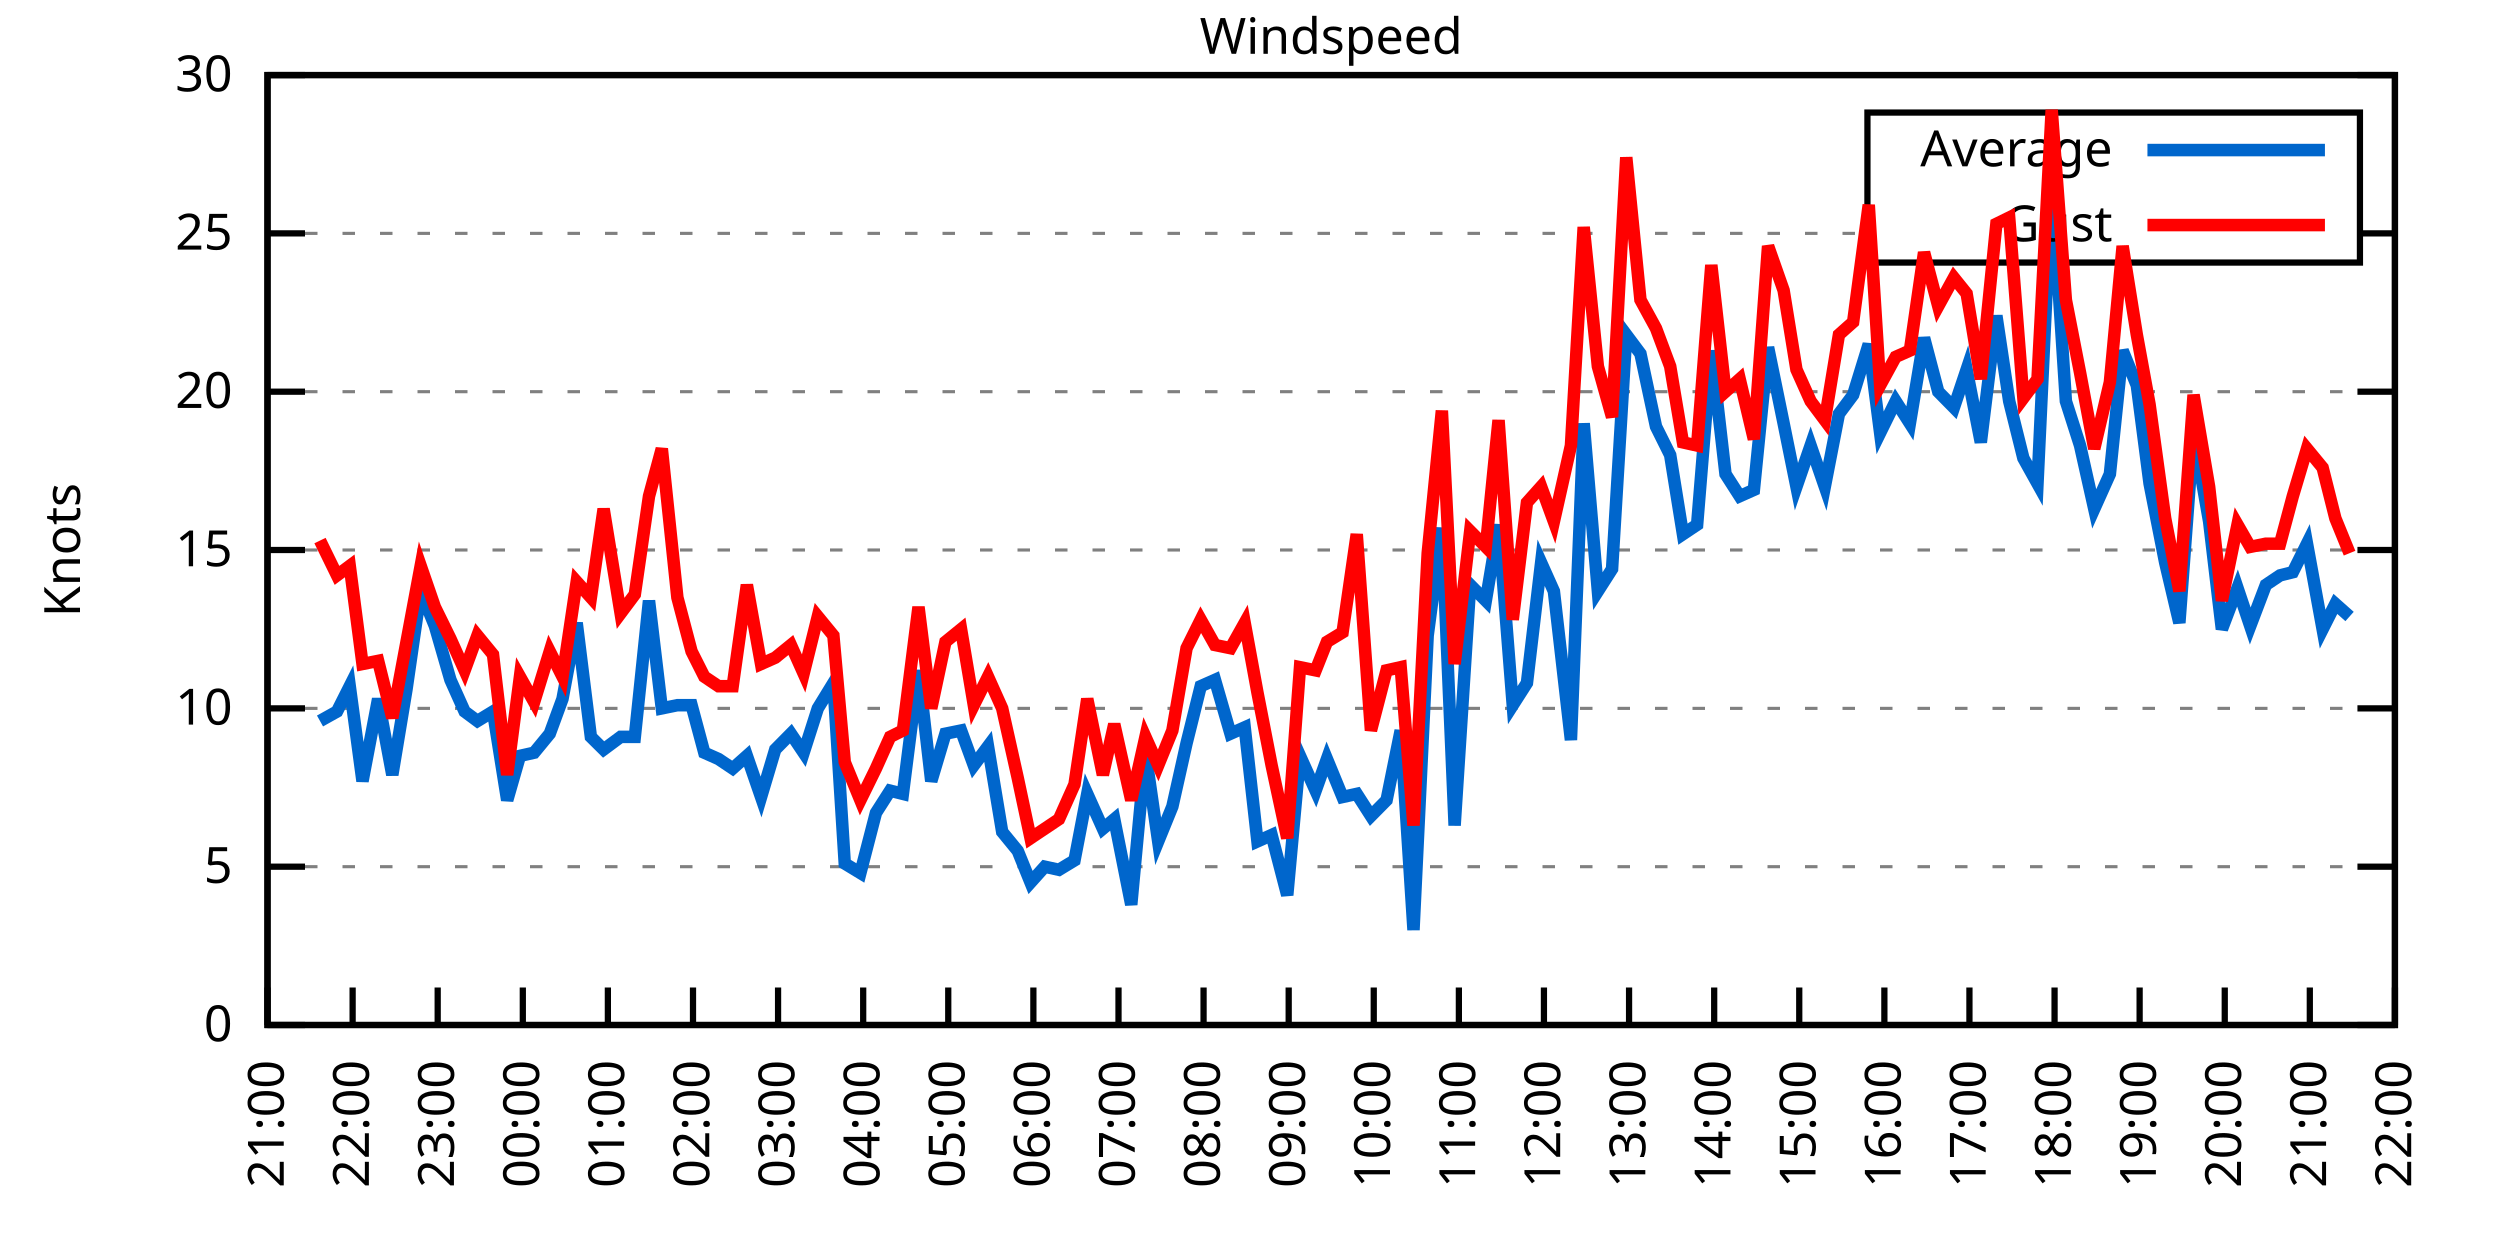
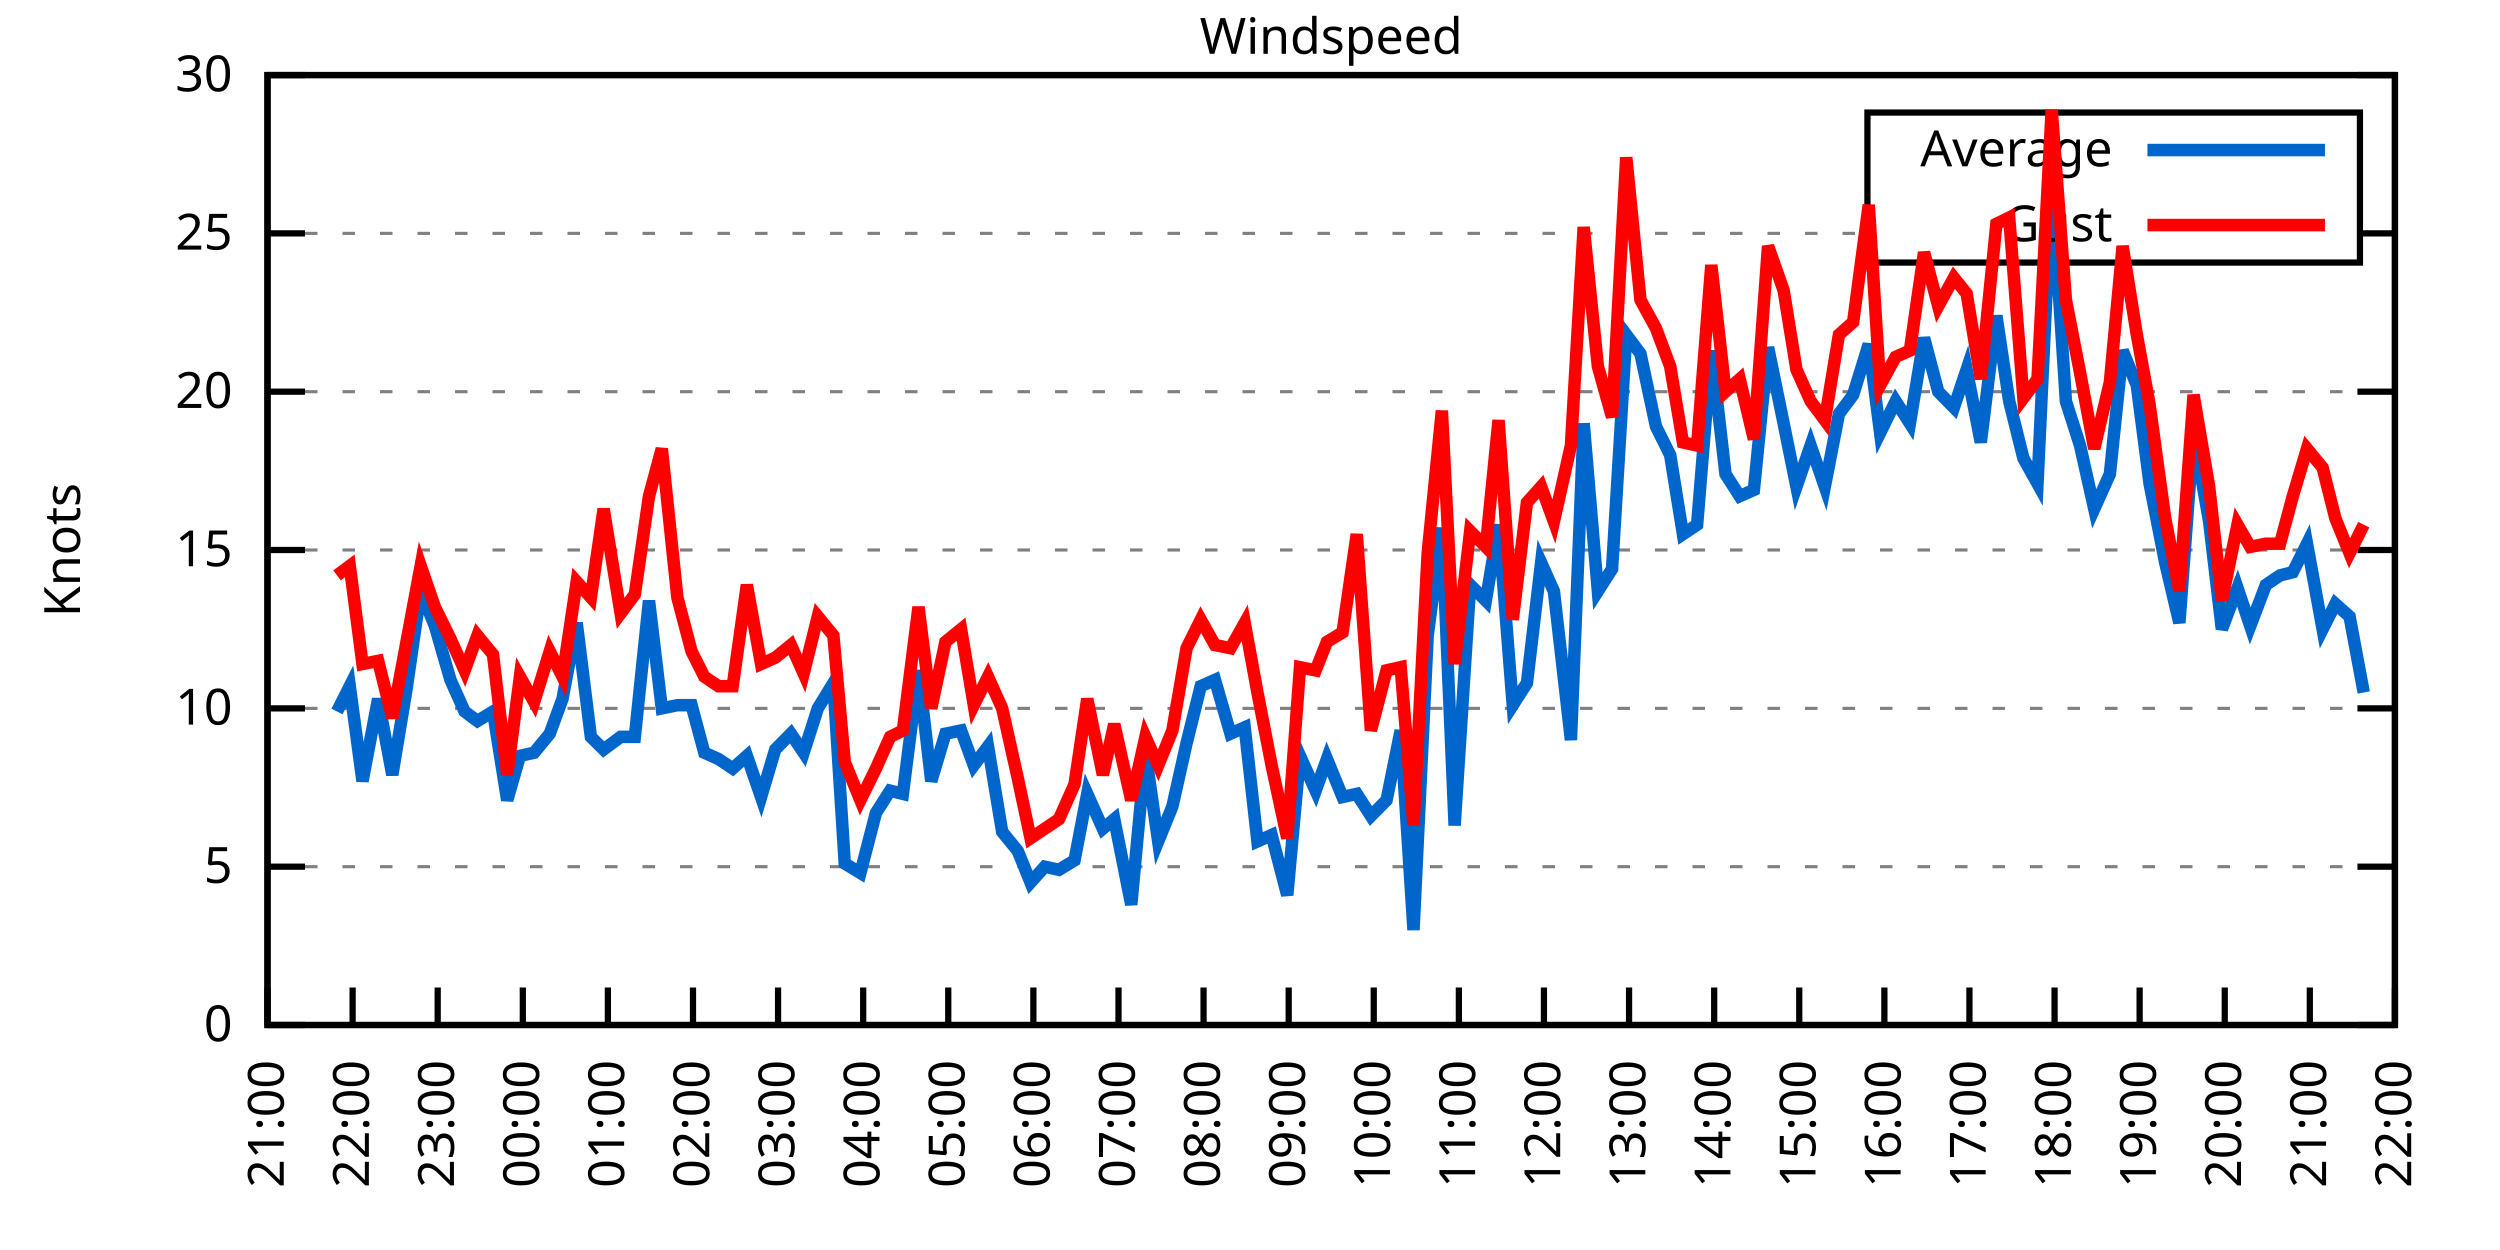
<svg xmlns="http://www.w3.org/2000/svg" xmlns:xlink="http://www.w3.org/1999/xlink" width="400" height="200" viewBox="0 0 400 200">
  <g id="gnuplot_canvas">
    <rect x="0" y="0" width="400" height="200" fill="none" />
    <defs>
      <circle id="gpDot" r="0.5" stroke-width="0.5" stroke="currentColor" />
      <path id="gpPt0" stroke-width="0.333" stroke="currentColor" d="M-1,0 h2 M0,-1 v2" />
      <path id="gpPt1" stroke-width="0.333" stroke="currentColor" d="M-1,-1 L1,1 M1,-1 L-1,1" />
      <path id="gpPt2" stroke-width="0.333" stroke="currentColor" d="M-1,0 L1,0 M0,-1 L0,1 M-1,-1 L1,1 M-1,1 L1,-1" />
      <rect id="gpPt3" stroke-width="0.333" stroke="currentColor" x="-1" y="-1" width="2" height="2" />
      <rect id="gpPt4" stroke-width="0.333" stroke="currentColor" fill="currentColor" x="-1" y="-1" width="2" height="2" />
      <circle id="gpPt5" stroke-width="0.333" stroke="currentColor" cx="0" cy="0" r="1" />
      <use xlink:href="#gpPt5" id="gpPt6" fill="currentColor" stroke="none" />
      <path id="gpPt7" stroke-width="0.333" stroke="currentColor" d="M0,-1.33 L-1.33,0.67 L1.33,0.67 z" />
      <use xlink:href="#gpPt7" id="gpPt8" fill="currentColor" stroke="none" />
      <use xlink:href="#gpPt7" id="gpPt9" stroke="currentColor" transform="rotate(180)" />
      <use xlink:href="#gpPt9" id="gpPt10" fill="currentColor" stroke="none" />
      <use xlink:href="#gpPt3" id="gpPt11" stroke="currentColor" transform="rotate(45)" />
      <use xlink:href="#gpPt11" id="gpPt12" fill="currentColor" stroke="none" />
      <path id="gpPt13" stroke-width="0.333" stroke="currentColor" d="M0,1.330 L1.265,0.411 L0.782,-1.067 L-0.782,-1.076 L-1.265,0.411 z" />
      <use xlink:href="#gpPt13" id="gpPt14" fill="currentColor" stroke="none" />
      <filter id="textbox" filterUnits="objectBoundingBox" x="0" y="0" height="1" width="1">
        <feFlood flood-color="white" flood-opacity="1" result="bgnd" />
        <feComposite in="SourceGraphic" in2="bgnd" operator="atop" />
      </filter>
      <filter id="greybox" filterUnits="objectBoundingBox" x="0" y="0" height="1" width="1">
        <feFlood flood-color="lightgrey" flood-opacity="1" result="grey" />
        <feComposite in="SourceGraphic" in2="grey" operator="atop" />
      </filter>
    </defs>
    <g fill="none" color="white" stroke="currentColor" stroke-width="1.00" stroke-linecap="butt" stroke-linejoin="miter">
</g>
    <g fill="none" color="black" stroke="currentColor" stroke-width="1.00" stroke-linecap="butt" stroke-linejoin="miter">
      <g stroke="none" shape-rendering="crispEdges">
        <polygon fill="rgb(255, 255, 255)" points="42.80,164.00 383.18,164.00 383.18,12.02 42.80,12.02 " />
      </g>
    </g>
    <g fill="none" color="black" stroke="currentColor" stroke-width="1.00" stroke-linecap="butt" stroke-linejoin="miter">
</g>
    <g fill="none" color="black" stroke="black" stroke-width="0.50" stroke-linecap="butt" stroke-linejoin="miter">
</g>
    <g fill="none" color="gray" stroke="currentColor" stroke-width="0.50" stroke-linecap="butt" stroke-linejoin="miter">
      <path stroke="gray" stroke-dasharray="2,4" class="gridline" d="M42.80,164.00 L383.19,164.00  " />
    </g>
    <g fill="none" color="gray" stroke="gray" stroke-width="1.00" stroke-linecap="butt" stroke-linejoin="miter">
</g>
    <g fill="none" color="black" stroke="currentColor" stroke-width="1.00" stroke-linecap="butt" stroke-linejoin="miter">
      <path stroke="black" d="M42.80,164.00 L48.80,164.00 M383.19,164.00 L377.19,164.00  " />
      <g transform="translate(37.20,166.60)" stroke="none" fill="black" font-family="Sans" font-size="8.00" text-anchor="end">
        <text>
          <tspan font-family="Sans"> 0</tspan>
        </text>
      </g>
    </g>
    <g fill="none" color="black" stroke="currentColor" stroke-width="1.00" stroke-linecap="butt" stroke-linejoin="miter">
</g>
    <g fill="none" color="black" stroke="black" stroke-width="0.50" stroke-linecap="butt" stroke-linejoin="miter">
</g>
    <g fill="none" color="gray" stroke="currentColor" stroke-width="0.50" stroke-linecap="butt" stroke-linejoin="miter">
      <path stroke="gray" stroke-dasharray="2,4" class="gridline" d="M42.80,138.67 L383.19,138.67  " />
    </g>
    <g fill="none" color="gray" stroke="gray" stroke-width="1.00" stroke-linecap="butt" stroke-linejoin="miter">
</g>
    <g fill="none" color="black" stroke="currentColor" stroke-width="1.00" stroke-linecap="butt" stroke-linejoin="miter">
      <path stroke="black" d="M42.80,138.67 L48.80,138.67 M383.19,138.67 L377.19,138.67  " />
      <g transform="translate(37.20,141.27)" stroke="none" fill="black" font-family="Sans" font-size="8.00" text-anchor="end">
        <text>
          <tspan font-family="Sans"> 5</tspan>
        </text>
      </g>
    </g>
    <g fill="none" color="black" stroke="currentColor" stroke-width="1.00" stroke-linecap="butt" stroke-linejoin="miter">
</g>
    <g fill="none" color="black" stroke="black" stroke-width="0.50" stroke-linecap="butt" stroke-linejoin="miter">
</g>
    <g fill="none" color="gray" stroke="currentColor" stroke-width="0.50" stroke-linecap="butt" stroke-linejoin="miter">
      <path stroke="gray" stroke-dasharray="2,4" class="gridline" d="M42.80,113.34 L383.19,113.34  " />
    </g>
    <g fill="none" color="gray" stroke="gray" stroke-width="1.00" stroke-linecap="butt" stroke-linejoin="miter">
</g>
    <g fill="none" color="black" stroke="currentColor" stroke-width="1.00" stroke-linecap="butt" stroke-linejoin="miter">
      <path stroke="black" d="M42.80,113.34 L48.80,113.34 M383.19,113.34 L377.19,113.34  " />
      <g transform="translate(37.20,115.94)" stroke="none" fill="black" font-family="Sans" font-size="8.00" text-anchor="end">
        <text>
          <tspan font-family="Sans"> 10</tspan>
        </text>
      </g>
    </g>
    <g fill="none" color="black" stroke="currentColor" stroke-width="1.00" stroke-linecap="butt" stroke-linejoin="miter">
</g>
    <g fill="none" color="black" stroke="black" stroke-width="0.50" stroke-linecap="butt" stroke-linejoin="miter">
</g>
    <g fill="none" color="gray" stroke="currentColor" stroke-width="0.50" stroke-linecap="butt" stroke-linejoin="miter">
      <path stroke="gray" stroke-dasharray="2,4" class="gridline" d="M42.80,88.00 L383.19,88.00  " />
    </g>
    <g fill="none" color="gray" stroke="gray" stroke-width="1.00" stroke-linecap="butt" stroke-linejoin="miter">
</g>
    <g fill="none" color="black" stroke="currentColor" stroke-width="1.00" stroke-linecap="butt" stroke-linejoin="miter">
      <path stroke="black" d="M42.80,88.00 L48.80,88.00 M383.19,88.00 L377.19,88.00  " />
      <g transform="translate(37.20,90.60)" stroke="none" fill="black" font-family="Sans" font-size="8.00" text-anchor="end">
        <text>
          <tspan font-family="Sans"> 15</tspan>
        </text>
      </g>
    </g>
    <g fill="none" color="black" stroke="currentColor" stroke-width="1.00" stroke-linecap="butt" stroke-linejoin="miter">
</g>
    <g fill="none" color="black" stroke="black" stroke-width="0.50" stroke-linecap="butt" stroke-linejoin="miter">
</g>
    <g fill="none" color="gray" stroke="currentColor" stroke-width="0.50" stroke-linecap="butt" stroke-linejoin="miter">
      <path stroke="gray" stroke-dasharray="2,4" class="gridline" d="M42.80,62.67 L383.19,62.67  " />
    </g>
    <g fill="none" color="gray" stroke="gray" stroke-width="1.00" stroke-linecap="butt" stroke-linejoin="miter">
</g>
    <g fill="none" color="black" stroke="currentColor" stroke-width="1.00" stroke-linecap="butt" stroke-linejoin="miter">
      <path stroke="black" d="M42.80,62.67 L48.80,62.67 M383.19,62.67 L377.19,62.67  " />
      <g transform="translate(37.20,65.27)" stroke="none" fill="black" font-family="Sans" font-size="8.00" text-anchor="end">
        <text>
          <tspan font-family="Sans"> 20</tspan>
        </text>
      </g>
    </g>
    <g fill="none" color="black" stroke="currentColor" stroke-width="1.00" stroke-linecap="butt" stroke-linejoin="miter">
</g>
    <g fill="none" color="black" stroke="black" stroke-width="0.50" stroke-linecap="butt" stroke-linejoin="miter">
</g>
    <g fill="none" color="gray" stroke="currentColor" stroke-width="0.50" stroke-linecap="butt" stroke-linejoin="miter">
      <path stroke="gray" stroke-dasharray="2,4" class="gridline" d="M42.80,37.34 L298.79,37.34 M377.59,37.34 L383.19,37.34  " />
    </g>
    <g fill="none" color="gray" stroke="gray" stroke-width="1.00" stroke-linecap="butt" stroke-linejoin="miter">
</g>
    <g fill="none" color="black" stroke="currentColor" stroke-width="1.00" stroke-linecap="butt" stroke-linejoin="miter">
      <path stroke="black" d="M42.80,37.34 L48.80,37.34 M383.19,37.34 L377.19,37.34  " />
      <g transform="translate(37.20,39.94)" stroke="none" fill="black" font-family="Sans" font-size="8.00" text-anchor="end">
        <text>
          <tspan font-family="Sans"> 25</tspan>
        </text>
      </g>
    </g>
    <g fill="none" color="black" stroke="currentColor" stroke-width="1.00" stroke-linecap="butt" stroke-linejoin="miter">
</g>
    <g fill="none" color="black" stroke="black" stroke-width="0.50" stroke-linecap="butt" stroke-linejoin="miter">
</g>
    <g fill="none" color="gray" stroke="currentColor" stroke-width="0.50" stroke-linecap="butt" stroke-linejoin="miter">
      <path stroke="gray" stroke-dasharray="2,4" class="gridline" d="M42.80,12.01 L383.19,12.01  " />
    </g>
    <g fill="none" color="gray" stroke="gray" stroke-width="1.00" stroke-linecap="butt" stroke-linejoin="miter">
</g>
    <g fill="none" color="black" stroke="currentColor" stroke-width="1.00" stroke-linecap="butt" stroke-linejoin="miter">
      <path stroke="black" d="M42.80,12.01 L48.80,12.01 M383.19,12.01 L377.19,12.01  " />
      <g transform="translate(37.20,14.61)" stroke="none" fill="black" font-family="Sans" font-size="8.00" text-anchor="end">
        <text>
          <tspan font-family="Sans"> 30</tspan>
        </text>
      </g>
    </g>
    <g fill="none" color="black" stroke="currentColor" stroke-width="1.00" stroke-linecap="butt" stroke-linejoin="miter">
      <path stroke="black" d="M42.80,164.00 L42.80,158.00  " />
      <g transform="translate(45.40,169.60) rotate(270.00)" stroke="none" fill="black" font-family="Sans" font-size="8.00" text-anchor="end">
        <text>
          <tspan font-family="Sans">21:00</tspan>
        </text>
      </g>
    </g>
    <g fill="none" color="black" stroke="currentColor" stroke-width="1.00" stroke-linecap="butt" stroke-linejoin="miter">
      <path stroke="black" d="M56.42,164.00 L56.42,158.00  " />
      <g transform="translate(59.02,169.60) rotate(270.00)" stroke="none" fill="black" font-family="Sans" font-size="8.00" text-anchor="end">
        <text>
          <tspan font-family="Sans">22:00</tspan>
        </text>
      </g>
    </g>
    <g fill="none" color="black" stroke="currentColor" stroke-width="1.00" stroke-linecap="butt" stroke-linejoin="miter">
      <path stroke="black" d="M70.03,164.00 L70.03,158.00  " />
      <g transform="translate(72.63,169.60) rotate(270.00)" stroke="none" fill="black" font-family="Sans" font-size="8.00" text-anchor="end">
        <text>
          <tspan font-family="Sans">23:00</tspan>
        </text>
      </g>
    </g>
    <g fill="none" color="black" stroke="currentColor" stroke-width="1.00" stroke-linecap="butt" stroke-linejoin="miter">
      <path stroke="black" d="M83.65,164.00 L83.65,158.00  " />
      <g transform="translate(86.25,169.60) rotate(270.00)" stroke="none" fill="black" font-family="Sans" font-size="8.00" text-anchor="end">
        <text>
          <tspan font-family="Sans">00:00</tspan>
        </text>
      </g>
    </g>
    <g fill="none" color="black" stroke="currentColor" stroke-width="1.00" stroke-linecap="butt" stroke-linejoin="miter">
      <path stroke="black" d="M97.26,164.00 L97.26,158.00  " />
      <g transform="translate(99.86,169.60) rotate(270.00)" stroke="none" fill="black" font-family="Sans" font-size="8.00" text-anchor="end">
        <text>
          <tspan font-family="Sans">01:00</tspan>
        </text>
      </g>
    </g>
    <g fill="none" color="black" stroke="currentColor" stroke-width="1.00" stroke-linecap="butt" stroke-linejoin="miter">
      <path stroke="black" d="M110.88,164.00 L110.88,158.00  " />
      <g transform="translate(113.48,169.60) rotate(270.00)" stroke="none" fill="black" font-family="Sans" font-size="8.00" text-anchor="end">
        <text>
          <tspan font-family="Sans">02:00</tspan>
        </text>
      </g>
    </g>
    <g fill="none" color="black" stroke="currentColor" stroke-width="1.00" stroke-linecap="butt" stroke-linejoin="miter">
      <path stroke="black" d="M124.49,164.00 L124.49,158.00  " />
      <g transform="translate(127.09,169.60) rotate(270.00)" stroke="none" fill="black" font-family="Sans" font-size="8.00" text-anchor="end">
        <text>
          <tspan font-family="Sans">03:00</tspan>
        </text>
      </g>
    </g>
    <g fill="none" color="black" stroke="currentColor" stroke-width="1.00" stroke-linecap="butt" stroke-linejoin="miter">
      <path stroke="black" d="M138.11,164.00 L138.11,158.00  " />
      <g transform="translate(140.71,169.60) rotate(270.00)" stroke="none" fill="black" font-family="Sans" font-size="8.00" text-anchor="end">
        <text>
          <tspan font-family="Sans">04:00</tspan>
        </text>
      </g>
    </g>
    <g fill="none" color="black" stroke="currentColor" stroke-width="1.00" stroke-linecap="butt" stroke-linejoin="miter">
      <path stroke="black" d="M151.72,164.00 L151.72,158.00  " />
      <g transform="translate(154.32,169.60) rotate(270.00)" stroke="none" fill="black" font-family="Sans" font-size="8.00" text-anchor="end">
        <text>
          <tspan font-family="Sans">05:00</tspan>
        </text>
      </g>
    </g>
    <g fill="none" color="black" stroke="currentColor" stroke-width="1.00" stroke-linecap="butt" stroke-linejoin="miter">
      <path stroke="black" d="M165.34,164.00 L165.34,158.00  " />
      <g transform="translate(167.94,169.60) rotate(270.00)" stroke="none" fill="black" font-family="Sans" font-size="8.00" text-anchor="end">
        <text>
          <tspan font-family="Sans">06:00</tspan>
        </text>
      </g>
    </g>
    <g fill="none" color="black" stroke="currentColor" stroke-width="1.00" stroke-linecap="butt" stroke-linejoin="miter">
      <path stroke="black" d="M178.96,164.00 L178.96,158.00  " />
      <g transform="translate(181.56,169.60) rotate(270.00)" stroke="none" fill="black" font-family="Sans" font-size="8.00" text-anchor="end">
        <text>
          <tspan font-family="Sans">07:00</tspan>
        </text>
      </g>
    </g>
    <g fill="none" color="black" stroke="currentColor" stroke-width="1.00" stroke-linecap="butt" stroke-linejoin="miter">
      <path stroke="black" d="M192.57,164.00 L192.57,158.00  " />
      <g transform="translate(195.17,169.60) rotate(270.00)" stroke="none" fill="black" font-family="Sans" font-size="8.00" text-anchor="end">
        <text>
          <tspan font-family="Sans">08:00</tspan>
        </text>
      </g>
    </g>
    <g fill="none" color="black" stroke="currentColor" stroke-width="1.00" stroke-linecap="butt" stroke-linejoin="miter">
      <path stroke="black" d="M206.19,164.00 L206.19,158.00  " />
      <g transform="translate(208.79,169.60) rotate(270.00)" stroke="none" fill="black" font-family="Sans" font-size="8.00" text-anchor="end">
        <text>
          <tspan font-family="Sans">09:00</tspan>
        </text>
      </g>
    </g>
    <g fill="none" color="black" stroke="currentColor" stroke-width="1.00" stroke-linecap="butt" stroke-linejoin="miter">
      <path stroke="black" d="M219.80,164.00 L219.80,158.00  " />
      <g transform="translate(222.40,169.60) rotate(270.00)" stroke="none" fill="black" font-family="Sans" font-size="8.00" text-anchor="end">
        <text>
          <tspan font-family="Sans">10:00</tspan>
        </text>
      </g>
    </g>
    <g fill="none" color="black" stroke="currentColor" stroke-width="1.00" stroke-linecap="butt" stroke-linejoin="miter">
      <path stroke="black" d="M233.42,164.00 L233.42,158.00  " />
      <g transform="translate(236.02,169.60) rotate(270.00)" stroke="none" fill="black" font-family="Sans" font-size="8.00" text-anchor="end">
        <text>
          <tspan font-family="Sans">11:00</tspan>
        </text>
      </g>
    </g>
    <g fill="none" color="black" stroke="currentColor" stroke-width="1.00" stroke-linecap="butt" stroke-linejoin="miter">
      <path stroke="black" d="M247.03,164.00 L247.03,158.00  " />
      <g transform="translate(249.63,169.60) rotate(270.00)" stroke="none" fill="black" font-family="Sans" font-size="8.00" text-anchor="end">
        <text>
          <tspan font-family="Sans">12:00</tspan>
        </text>
      </g>
    </g>
    <g fill="none" color="black" stroke="currentColor" stroke-width="1.00" stroke-linecap="butt" stroke-linejoin="miter">
      <path stroke="black" d="M260.65,164.00 L260.65,158.00  " />
      <g transform="translate(263.25,169.60) rotate(270.00)" stroke="none" fill="black" font-family="Sans" font-size="8.00" text-anchor="end">
        <text>
          <tspan font-family="Sans">13:00</tspan>
        </text>
      </g>
    </g>
    <g fill="none" color="black" stroke="currentColor" stroke-width="1.00" stroke-linecap="butt" stroke-linejoin="miter">
      <path stroke="black" d="M274.27,164.00 L274.27,158.00  " />
      <g transform="translate(276.87,169.60) rotate(270.00)" stroke="none" fill="black" font-family="Sans" font-size="8.00" text-anchor="end">
        <text>
          <tspan font-family="Sans">14:00</tspan>
        </text>
      </g>
    </g>
    <g fill="none" color="black" stroke="currentColor" stroke-width="1.00" stroke-linecap="butt" stroke-linejoin="miter">
      <path stroke="black" d="M287.88,164.00 L287.88,158.00  " />
      <g transform="translate(290.48,169.60) rotate(270.00)" stroke="none" fill="black" font-family="Sans" font-size="8.00" text-anchor="end">
        <text>
          <tspan font-family="Sans">15:00</tspan>
        </text>
      </g>
    </g>
    <g fill="none" color="black" stroke="currentColor" stroke-width="1.00" stroke-linecap="butt" stroke-linejoin="miter">
      <path stroke="black" d="M301.50,164.00 L301.50,158.00  " />
      <g transform="translate(304.10,169.60) rotate(270.00)" stroke="none" fill="black" font-family="Sans" font-size="8.00" text-anchor="end">
        <text>
          <tspan font-family="Sans">16:00</tspan>
        </text>
      </g>
    </g>
    <g fill="none" color="black" stroke="currentColor" stroke-width="1.00" stroke-linecap="butt" stroke-linejoin="miter">
      <path stroke="black" d="M315.11,164.00 L315.11,158.00  " />
      <g transform="translate(317.71,169.60) rotate(270.00)" stroke="none" fill="black" font-family="Sans" font-size="8.00" text-anchor="end">
        <text>
          <tspan font-family="Sans">17:00</tspan>
        </text>
      </g>
    </g>
    <g fill="none" color="black" stroke="currentColor" stroke-width="1.00" stroke-linecap="butt" stroke-linejoin="miter">
      <path stroke="black" d="M328.73,164.00 L328.73,158.00  " />
      <g transform="translate(331.33,169.60) rotate(270.00)" stroke="none" fill="black" font-family="Sans" font-size="8.00" text-anchor="end">
        <text>
          <tspan font-family="Sans">18:00</tspan>
        </text>
      </g>
    </g>
    <g fill="none" color="black" stroke="currentColor" stroke-width="1.00" stroke-linecap="butt" stroke-linejoin="miter">
      <path stroke="black" d="M342.34,164.00 L342.34,158.00  " />
      <g transform="translate(344.94,169.60) rotate(270.00)" stroke="none" fill="black" font-family="Sans" font-size="8.00" text-anchor="end">
        <text>
          <tspan font-family="Sans">19:00</tspan>
        </text>
      </g>
    </g>
    <g fill="none" color="black" stroke="currentColor" stroke-width="1.00" stroke-linecap="butt" stroke-linejoin="miter">
      <path stroke="black" d="M355.96,164.00 L355.96,158.00  " />
      <g transform="translate(358.56,169.60) rotate(270.00)" stroke="none" fill="black" font-family="Sans" font-size="8.00" text-anchor="end">
        <text>
          <tspan font-family="Sans">20:00</tspan>
        </text>
      </g>
    </g>
    <g fill="none" color="black" stroke="currentColor" stroke-width="1.00" stroke-linecap="butt" stroke-linejoin="miter">
      <path stroke="black" d="M369.57,164.00 L369.57,158.00  " />
      <g transform="translate(372.17,169.60) rotate(270.00)" stroke="none" fill="black" font-family="Sans" font-size="8.00" text-anchor="end">
        <text>
          <tspan font-family="Sans">21:00</tspan>
        </text>
      </g>
    </g>
    <g fill="none" color="black" stroke="currentColor" stroke-width="1.00" stroke-linecap="butt" stroke-linejoin="miter">
      <path stroke="black" d="M383.19,164.00 L383.19,158.00  " />
      <g transform="translate(385.79,169.60) rotate(270.00)" stroke="none" fill="black" font-family="Sans" font-size="8.00" text-anchor="end">
        <text>
          <tspan font-family="Sans">22:00</tspan>
        </text>
      </g>
    </g>
    <g fill="none" color="black" stroke="currentColor" stroke-width="1.00" stroke-linecap="butt" stroke-linejoin="miter">
</g>
    <g fill="none" color="black" stroke="currentColor" stroke-width="1.00" stroke-linecap="butt" stroke-linejoin="miter">
      <path stroke="black" d="M42.80,12.01 L42.80,164.00 L383.19,164.00 L383.19,12.01 L42.80,12.01 Z  " />
    </g>
    <g fill="none" color="black" stroke="currentColor" stroke-width="1.00" stroke-linecap="butt" stroke-linejoin="miter">
</g>
    <g fill="none" color="black" stroke="currentColor" stroke-width="1.00" stroke-linecap="butt" stroke-linejoin="miter">
      <path stroke="black" d="M298.79,42.01 L298.79,18.01 L377.59,18.01 L377.59,42.01 L298.79,42.01 Z  " />
    </g>
    <g id="Windspeed_plot_1">
      <g fill="none" color="white" stroke="black" stroke-width="2.00" stroke-linecap="butt" stroke-linejoin="miter">
</g>
      <g fill="none" color="black" stroke="currentColor" stroke-width="2.00" stroke-linecap="butt" stroke-linejoin="miter">
        <g transform="translate(337.99,26.61)" stroke="none" fill="black" font-family="Sans" font-size="8.00" text-anchor="end">
          <text>
            <tspan font-family="Sans">Average</tspan>
          </text>
        </g>
      </g>
      <g fill="none" color="black" stroke="currentColor" stroke-width="2.00" stroke-linecap="butt" stroke-linejoin="miter">
-         <path stroke="rgb(  0, 102, 204)" d="M343.59,24.01 L371.99,24.01 M51.20,115.36 L53.92,113.84 L55.96,109.79 L58.00,124.99 L60.50,111.82 L62.77,123.98   L65.04,110.30 L67.31,94.59 L69.58,100.16 L72.07,108.78 L74.34,113.84 L76.39,115.36 L78.88,113.84 L81.15,128.03   L83.19,120.94 L85.46,120.43 L87.96,117.39 L90.00,111.82 L92.27,99.66 L94.54,117.90 L96.58,119.92 L99.30,117.90   L101.57,117.90 L103.84,96.11 L105.89,113.34 L108.38,112.83 L110.65,112.83 L112.69,120.43 L114.96,121.44 L117.23,122.96   L119.50,120.94 L121.77,127.52 L124.04,119.92 L126.54,117.39 L128.58,120.43 L130.85,113.34 L133.34,109.28 L135.16,138.16   L137.66,139.68 L140.15,130.06 L142.42,126.51 L144.46,127.02 L146.96,107.26 L149.00,124.99 L151.27,117.39 L153.77,116.88   L155.81,122.46 L158.08,119.42 L160.35,133.10 L162.84,136.14 L164.89,141.20 L167.16,138.67 L169.43,139.17 L171.92,137.66   L173.96,127.02 L176.46,132.59 L178.28,131.07 L181.00,144.75 L183.27,120.43 L185.31,134.62 L187.58,129.04 L189.85,118.91   L192.12,109.79 L194.39,108.78 L196.88,117.39 L199.15,116.38 L201.19,134.62 L203.46,133.60 L205.96,143.23 L208.00,120.94   L210.50,126.51 L212.31,121.44 L214.81,127.52 L217.08,127.02 L219.35,130.56 L221.85,128.03 L224.11,116.88 L226.16,148.80   L228.43,101.68 L230.70,84.46 L232.74,132.08 L235.23,93.58 L237.73,96.11 L239.77,83.95 L242.04,112.83 L244.31,109.28   L246.58,90.03 L248.62,94.59 L251.35,118.40 L253.39,67.74 L255.66,94.59 L257.93,91.04 L260.20,53.55 L262.47,56.59   L264.96,68.25 L267.23,72.81 L269.27,85.47 L271.54,83.95 L273.81,56.09 L276.08,75.85 L278.35,79.39 L280.62,78.38   L282.89,55.58 L285.38,67.74 L287.43,77.87 L289.70,71.29 L291.97,77.87 L294.23,66.22 L296.50,63.18 L299.00,55.07   L300.82,69.26 L303.31,64.19 L305.58,67.74 L307.85,54.06 L310.12,62.67 L312.62,65.21 L314.66,59.13 L316.93,70.78   L319.42,50.51 L321.47,64.19 L323.74,73.31 L326.00,77.37 L328.27,29.24 L330.54,64.19 L332.81,71.29 L335.08,81.42   L337.58,75.85 L339.62,56.09 L341.89,61.66 L343.93,77.37 L346.43,90.03 L348.70,99.66 L350.97,69.26 L353.46,83.45   L355.50,100.67 L358.00,94.08 L360.04,100.16 L362.54,93.58 L364.81,92.06 L366.85,91.55 L369.12,86.99 L371.62,100.67   L373.66,96.62 L375.93,98.64  " />
+         <path stroke="rgb(  0, 102, 204)" d="M343.59,24.01 L371.99,24.01 M53.92,113.84 L55.96,109.79 L58.00,124.99 L60.50,111.82 L62.77,123.98 L65.04,110.30   L67.31,94.59 L69.58,100.16 L72.07,108.78 L74.34,113.84 L76.39,115.36 L78.88,113.84 L81.15,128.03 L83.19,120.94   L85.46,120.43 L87.96,117.39 L90.00,111.82 L92.27,99.66 L94.54,117.90 L96.58,119.92 L99.30,117.90 L101.57,117.90   L103.84,96.11 L105.89,113.34 L108.38,112.83 L110.65,112.83 L112.69,120.43 L114.96,121.44 L117.23,122.96 L119.50,120.94   L121.77,127.52 L124.04,119.92 L126.54,117.39 L128.58,120.43 L130.85,113.34 L133.34,109.28 L135.16,138.16 L137.66,139.68   L140.15,130.06 L142.42,126.51 L144.46,127.02 L146.96,107.26 L149.00,124.99 L151.27,117.39 L153.77,116.88 L155.81,122.46   L158.08,119.42 L160.35,133.10 L162.84,136.14 L164.89,141.20 L167.16,138.67 L169.43,139.17 L171.92,137.66 L173.96,127.02   L176.46,132.59 L178.28,131.07 L181.00,144.75 L183.27,120.43 L185.31,134.62 L187.58,129.04 L189.85,118.91 L192.12,109.79   L194.39,108.78 L196.88,117.39 L199.15,116.38 L201.19,134.62 L203.46,133.60 L205.96,143.23 L208.00,120.94 L210.50,126.51   L212.31,121.44 L214.81,127.52 L217.08,127.02 L219.35,130.56 L221.85,128.03 L224.11,116.88 L226.16,148.80 L228.43,101.68   L230.70,84.46 L232.74,132.08 L235.23,93.58 L237.73,96.11 L239.77,83.95 L242.04,112.83 L244.31,109.28 L246.58,90.03   L248.62,94.59 L251.35,118.40 L253.39,67.74 L255.66,94.59 L257.93,91.04 L260.20,53.55 L262.47,56.59 L264.96,68.25   L267.23,72.81 L269.27,85.47 L271.54,83.95 L273.81,56.09 L276.08,75.85 L278.35,79.39 L280.62,78.38 L282.89,55.58   L285.38,67.74 L287.43,77.87 L289.70,71.29 L291.97,77.87 L294.23,66.22 L296.50,63.18 L299.00,55.07 L300.82,69.26   L303.31,64.19 L305.58,67.74 L307.85,54.06 L310.12,62.67 L312.62,65.21 L314.66,59.13 L316.93,70.78 L319.42,50.51   L321.47,64.19 L323.74,73.31 L326.00,77.37 L328.27,29.24 L330.54,64.19 L332.81,71.29 L335.08,81.42 L337.58,75.85   L339.62,56.09 L341.89,61.66 L343.93,77.37 L346.43,90.03 L348.70,99.66 L350.97,69.26 L353.46,83.45 L355.50,100.67   L358.00,94.08 L360.04,100.16 L362.54,93.58 L364.81,92.06 L366.85,91.55 L369.12,86.99 L371.62,100.67 L373.66,96.62   L375.93,98.64 L378.20,110.80  " />
      </g>
    </g>
    <g id="Windspeed_plot_2">
      <g fill="none" color="black" stroke="currentColor" stroke-width="2.00" stroke-linecap="butt" stroke-linejoin="miter">
        <g transform="translate(337.99,38.61)" stroke="none" fill="black" font-family="Sans" font-size="8.00" text-anchor="end">
          <text>
            <tspan font-family="Sans">Gust</tspan>
          </text>
        </g>
      </g>
      <g fill="none" color="black" stroke="currentColor" stroke-width="2.00" stroke-linecap="butt" stroke-linejoin="miter">
-         <path stroke="rgb(255,   0,   0)" d="M343.59,36.01 L371.99,36.01 M51.20,86.49 L53.92,92.06 L55.96,90.54 L58.00,106.24 L60.50,105.74 L62.77,114.86   L65.04,102.70 L67.31,90.54 L69.58,97.12 L72.07,102.19 L74.34,107.26 L76.39,101.68 L78.88,104.72 L81.15,123.98   L83.19,108.27 L85.46,112.32 L87.96,104.22 L90.00,108.27 L92.27,93.07 L94.54,95.60 L96.58,81.42 L99.30,98.14   L101.57,95.10 L103.84,79.39 L105.89,71.79 L108.38,95.60 L110.65,104.22 L112.69,108.27 L114.96,109.79 L117.23,109.79   L119.50,93.58 L121.77,106.24 L124.04,105.23 L126.54,103.20 L128.58,107.76 L130.85,98.64 L133.34,101.68 L135.16,121.95   L137.66,128.03 L140.15,122.96 L142.42,117.90 L144.46,116.88 L146.96,97.12 L149.00,113.34 L151.27,102.70 L153.77,100.67   L155.81,112.83 L158.08,108.27 L160.35,113.34 L162.84,124.48 L164.89,134.11 L167.16,132.59 L169.43,131.07 L171.92,125.50   L173.96,111.82 L176.46,123.98 L178.28,115.87 L181.00,128.03 L183.27,117.90 L185.31,122.46 L187.58,116.88 L189.85,103.71   L192.12,99.15 L194.39,103.20 L196.88,103.71 L199.15,99.66 L201.19,110.80 L203.46,122.46 L205.96,134.11 L208.00,106.75   L210.50,107.26 L212.31,102.70 L214.81,101.18 L217.08,85.47 L219.35,116.88 L221.85,107.26 L224.11,106.75 L226.16,132.08   L228.43,88.51 L230.70,65.71 L232.74,106.24 L235.23,84.97 L237.73,87.50 L239.77,67.23 L242.04,99.15 L244.31,80.41   L246.58,77.87 L248.62,83.45 L251.35,71.29 L253.39,36.33 L255.66,58.62 L257.93,66.73 L260.20,25.18 L262.47,47.98   L264.96,52.54 L267.23,58.62 L269.27,70.78 L271.54,71.29 L273.81,42.41 L276.08,62.67 L278.35,60.65 L280.62,70.27   L282.89,39.37 L285.38,46.46 L287.43,59.13 L289.70,64.19 L291.97,67.23 L294.23,53.55 L296.50,51.53 L299.00,32.78   L300.82,61.66 L303.31,57.10 L305.58,56.09 L307.85,40.38 L310.12,48.99 L312.62,44.43 L314.66,46.97 L316.93,60.65   L319.42,35.82 L321.47,34.81 L323.74,63.69 L326.00,60.65 L328.27,17.58 L330.54,47.98 L332.81,59.63 L335.08,71.79   L337.58,61.15 L339.62,39.37 L341.89,53.55 L343.93,64.70 L346.43,82.94 L348.70,94.59 L350.97,63.18 L353.46,77.87   L355.50,96.11 L358.00,83.95 L360.04,87.50 L362.54,86.99 L364.81,86.99 L366.85,79.39 L369.12,71.79 L371.62,74.83   L373.66,82.94 L375.93,88.51  " />
+         <path stroke="rgb(255,   0,   0)" d="M343.59,36.01 L371.99,36.01 M53.92,92.06 L55.96,90.54 L58.00,106.24 L60.50,105.74 L62.77,114.86 L65.04,102.70   L67.31,90.54 L69.58,97.12 L72.07,102.19 L74.34,107.26 L76.39,101.68 L78.88,104.72 L81.15,123.98 L83.19,108.27   L85.46,112.32 L87.96,104.22 L90.00,108.27 L92.27,93.07 L94.54,95.60 L96.58,81.42 L99.30,98.14 L101.57,95.10   L103.84,79.39 L105.89,71.79 L108.38,95.60 L110.65,104.22 L112.69,108.27 L114.96,109.79 L117.23,109.79 L119.50,93.58   L121.77,106.24 L124.04,105.23 L126.54,103.20 L128.58,107.76 L130.85,98.64 L133.34,101.68 L135.16,121.95 L137.66,128.03   L140.15,122.96 L142.42,117.90 L144.46,116.88 L146.96,97.12 L149.00,113.34 L151.27,102.70 L153.77,100.67 L155.81,112.83   L158.08,108.27 L160.35,113.34 L162.84,124.48 L164.89,134.11 L167.16,132.59 L169.43,131.07 L171.92,125.50 L173.96,111.82   L176.46,123.98 L178.28,115.87 L181.00,128.03 L183.27,117.90 L185.31,122.46 L187.58,116.88 L189.85,103.71 L192.12,99.15   L194.39,103.20 L196.88,103.71 L199.15,99.66 L201.19,110.80 L203.46,122.46 L205.96,134.11 L208.00,106.75 L210.50,107.26   L212.31,102.70 L214.81,101.18 L217.08,85.47 L219.35,116.88 L221.85,107.26 L224.11,106.75 L226.16,132.08 L228.43,88.51   L230.70,65.71 L232.74,106.24 L235.23,84.97 L237.73,87.50 L239.77,67.23 L242.04,99.15 L244.31,80.41 L246.58,77.87   L248.62,83.45 L251.35,71.29 L253.39,36.33 L255.66,58.62 L257.93,66.73 L260.20,25.18 L262.47,47.98 L264.96,52.54   L267.23,58.62 L269.27,70.78 L271.54,71.29 L273.81,42.41 L276.08,62.67 L278.35,60.65 L280.62,70.27 L282.89,39.37   L285.38,46.46 L287.43,59.13 L289.70,64.19 L291.97,67.23 L294.23,53.55 L296.50,51.53 L299.00,32.78 L300.82,61.66   L303.31,57.10 L305.58,56.09 L307.85,40.38 L310.12,48.99 L312.62,44.43 L314.66,46.97 L316.93,60.65 L319.42,35.82   L321.47,34.81 L323.74,63.69 L326.00,60.65 L328.27,17.58 L330.54,47.98 L332.81,59.63 L335.08,71.79 L337.58,61.15   L339.62,39.37 L341.89,53.55 L343.93,64.70 L346.43,82.94 L348.70,94.59 L350.97,63.18 L353.46,77.87 L355.50,96.11   L358.00,83.95 L360.04,87.50 L362.54,86.99 L364.81,86.99 L366.85,79.39 L369.12,71.79 L371.62,74.83 L373.66,82.94   L375.93,88.51 L378.20,83.95  " />
      </g>
    </g>
    <g fill="none" color="black" stroke="currentColor" stroke-width="2.00" stroke-linecap="butt" stroke-linejoin="miter">
</g>
    <g fill="none" color="black" stroke="black" stroke-width="1.00" stroke-linecap="butt" stroke-linejoin="miter">
</g>
    <g fill="none" color="black" stroke="currentColor" stroke-width="1.00" stroke-linecap="butt" stroke-linejoin="miter">
      <path stroke="black" d="M42.80,12.01 L42.80,164.00 L383.19,164.00 L383.19,12.01 L42.80,12.01 Z  " />
      <g transform="translate(12.80,88.01) rotate(270.00)" stroke="none" fill="black" font-family="Sans" font-size="8.00" text-anchor="middle">
        <text>
          <tspan font-family="Sans">Knots</tspan>
        </text>
      </g>
    </g>
    <g fill="none" color="black" stroke="currentColor" stroke-width="1.00" stroke-linecap="butt" stroke-linejoin="miter">
</g>
    <g fill="none" color="black" stroke="currentColor" stroke-width="1.00" stroke-linecap="butt" stroke-linejoin="miter">
      <g transform="translate(212.99,8.61)" stroke="none" fill="black" font-family="Sans" font-size="8.00" text-anchor="middle">
        <text>
          <tspan font-family="Sans">Windspeed</tspan>
        </text>
      </g>
    </g>
    <g fill="none" color="black" stroke="currentColor" stroke-width="1.00" stroke-linecap="butt" stroke-linejoin="miter">
</g>
  </g>
</svg>
